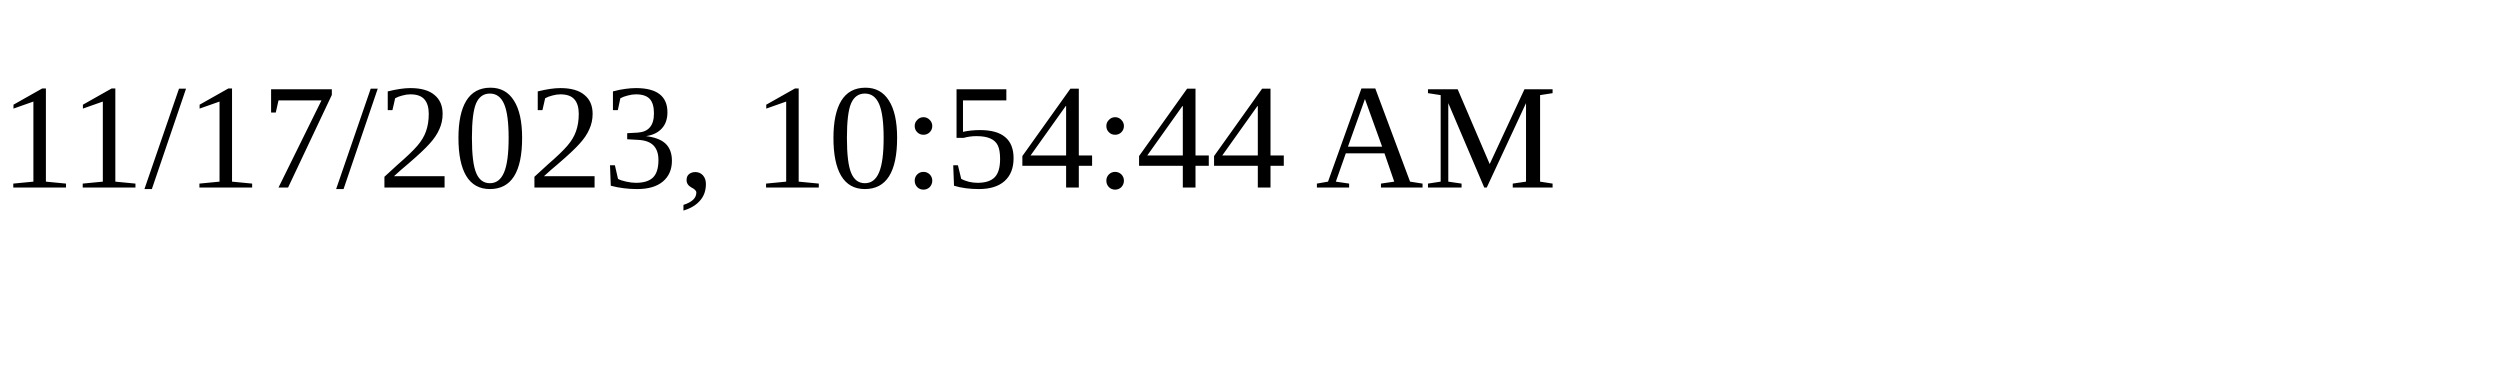
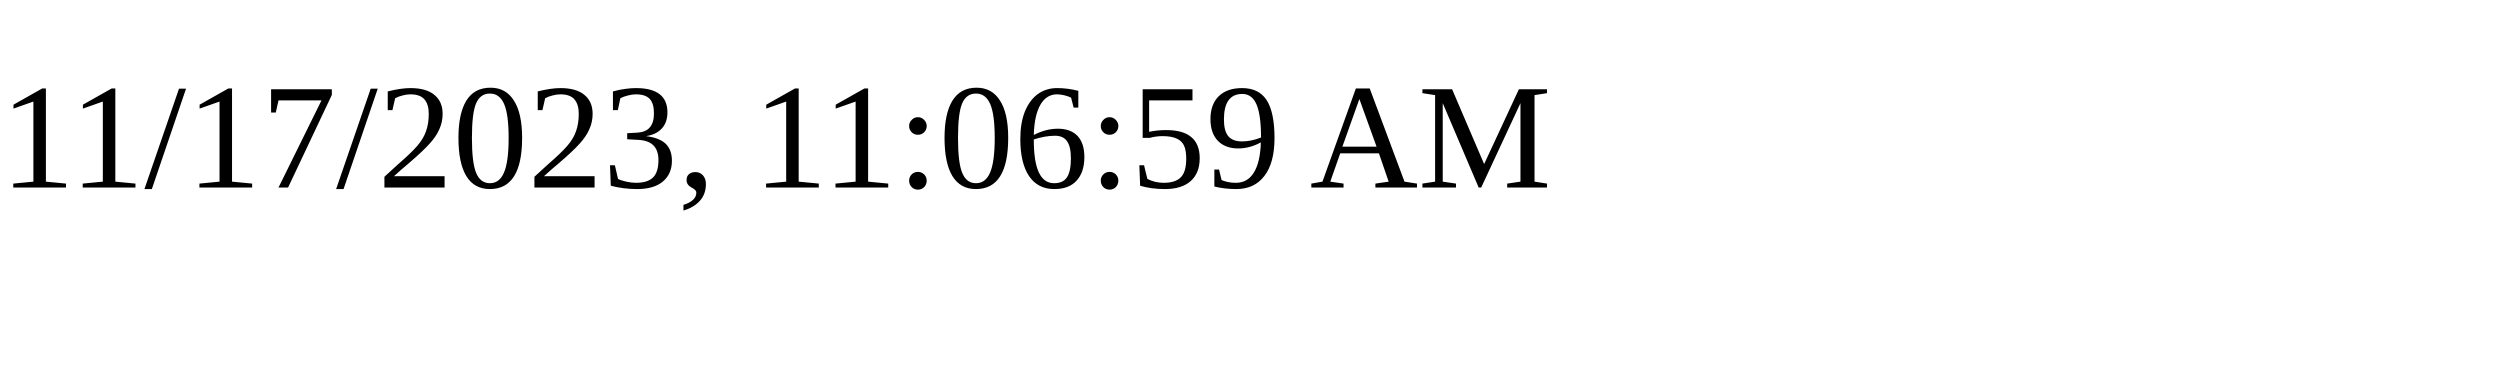
<svg xmlns="http://www.w3.org/2000/svg" height="30" width="200">
-   <text x="0" y="15">11/17/2023, 10:54:44 AM</text>
+   <text x="0" y="15">11/17/2023, 11:06:59 AM</text>
</svg>
